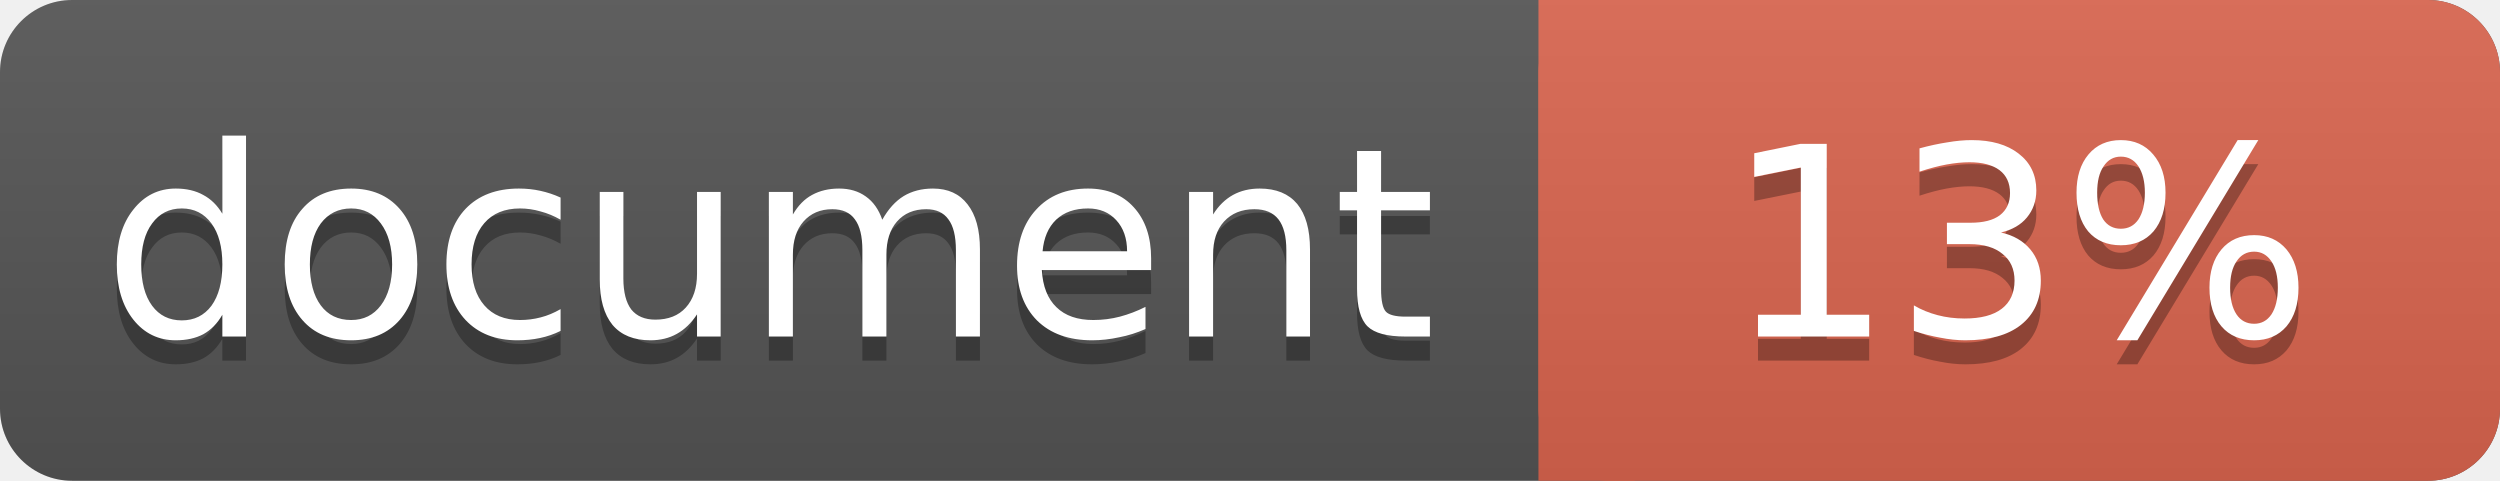
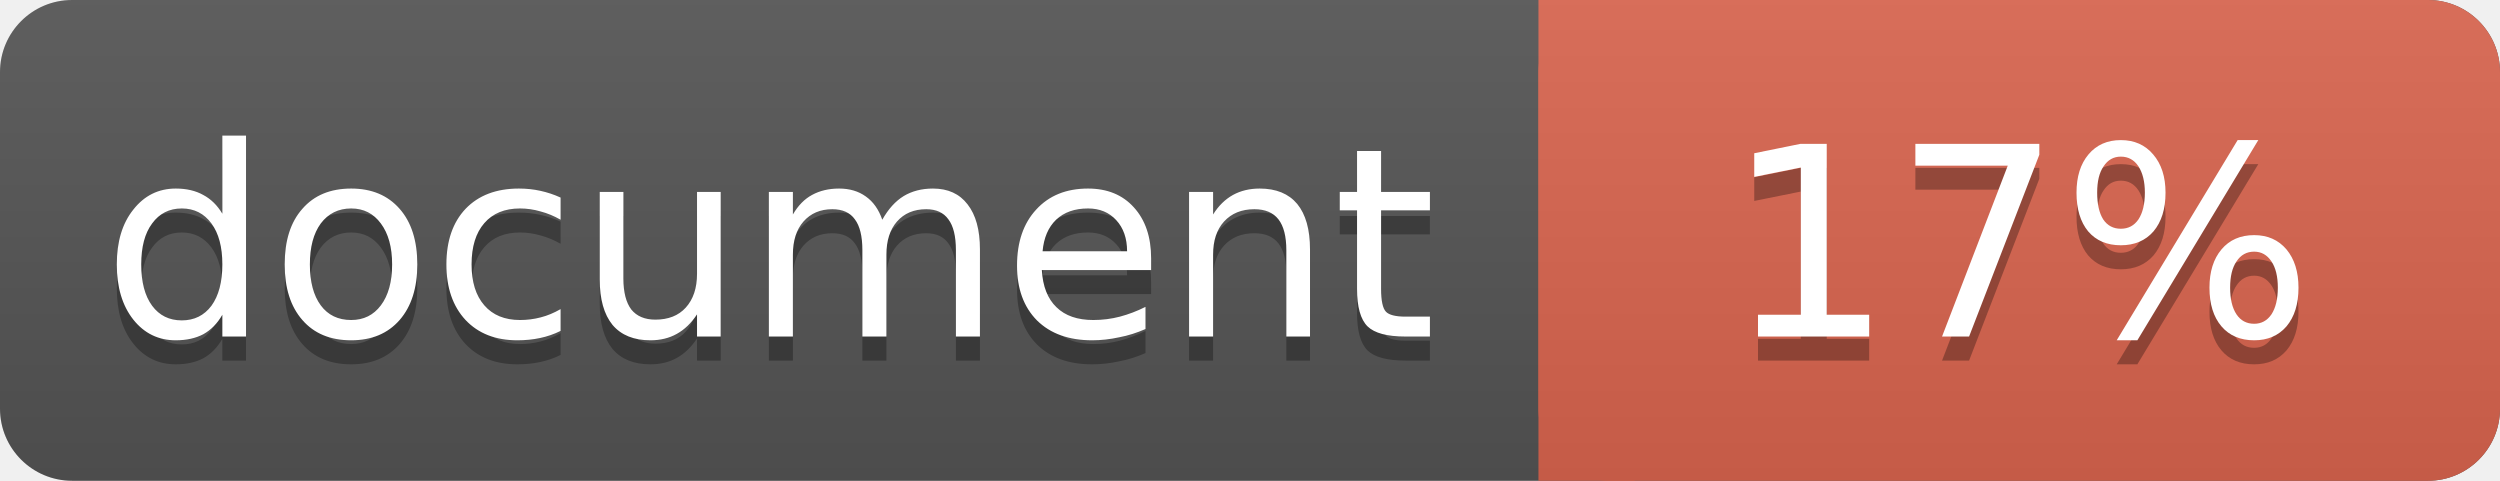
<svg xmlns="http://www.w3.org/2000/svg" width="104" height="20">
  <linearGradient id="a" x2="0" y2="100%">
    <stop offset="0" stop-color="#bbb" stop-opacity=".1" />
    <stop offset="1" stop-opacity=".1" />
  </linearGradient>
  <rect rx="3" width="104" height="20" fill="#555" />
  <rect rx="3" x="64" width="40" height="20" fill="#db654f" />
  <path fill="#db654f" d="M64 0h4v20h-4z" />
  <rect rx="3" width="104" height="20" fill="url(#a)" />
  <g fill="#fff" text-anchor="middle" font-family="DejaVu Sans,Verdana,Geneva,sans-serif" font-size="11">
    <text x="32" y="15" fill="#010101" fill-opacity=".3">document</text>
    <text x="32" y="14">document</text>
-     <text x="84" y="15" fill="#010101" fill-opacity=".3">13%</text>
-     <text x="84" y="14">13%</text>
+     <text x="84" y="15" fill="#010101" fill-opacity=".3">17%</text>
+     <text x="84" y="14">17%</text>
  </g>
</svg>
